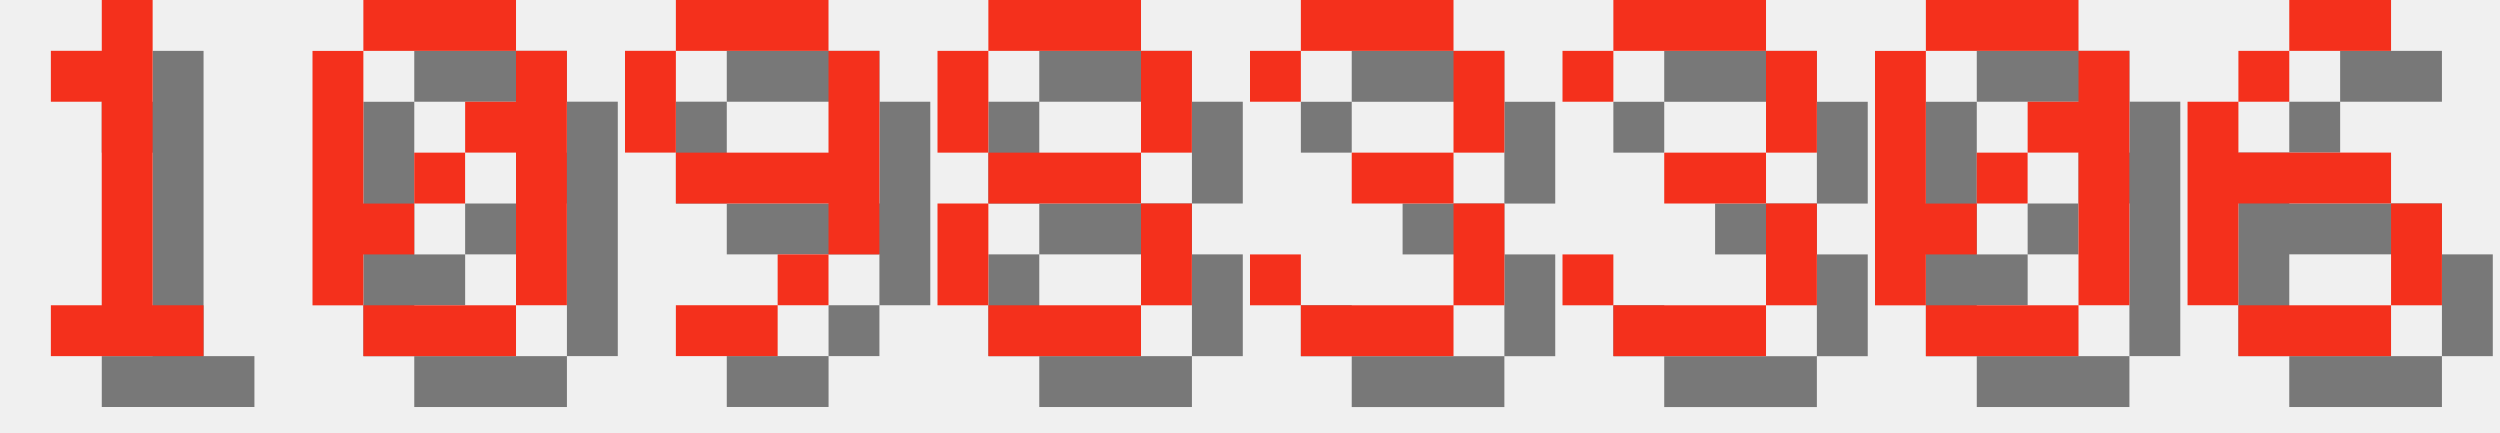
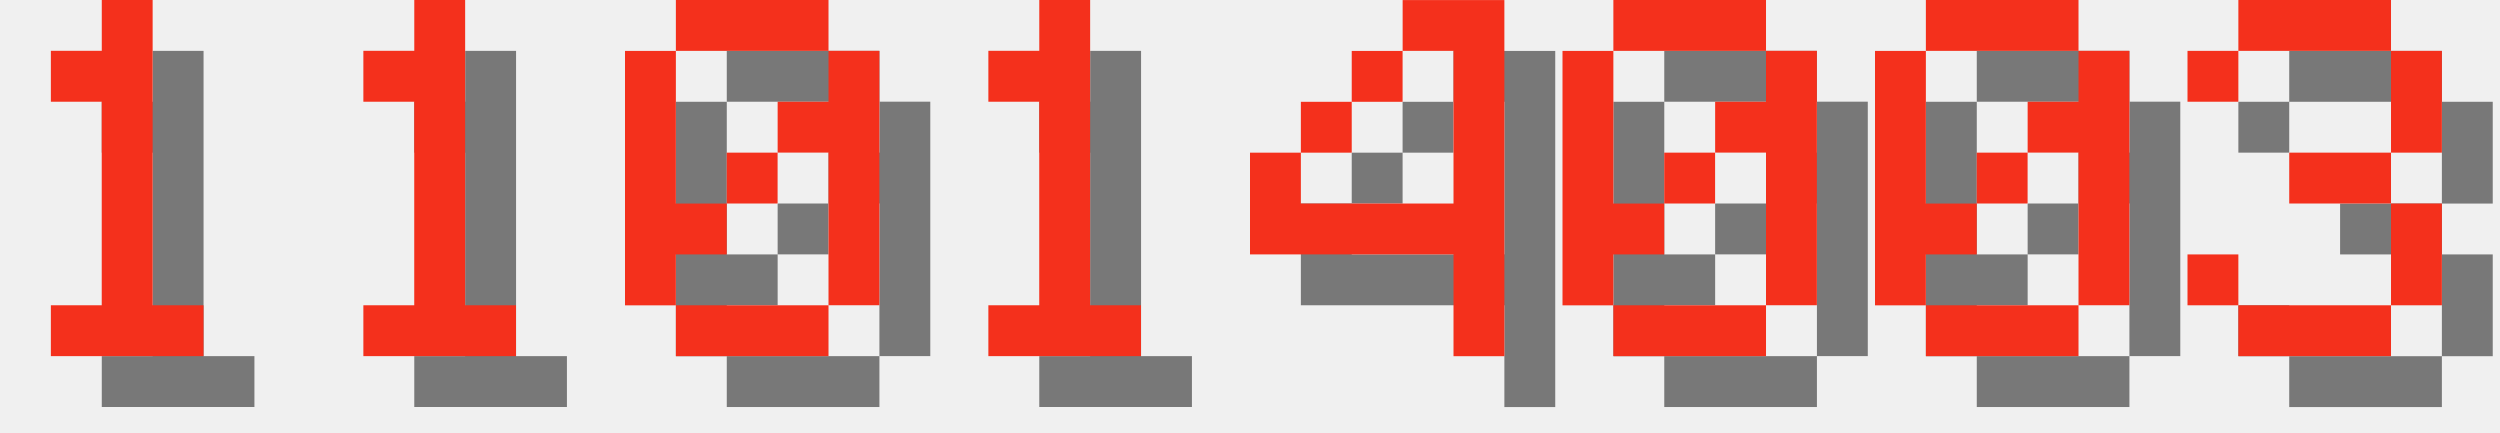
<svg xmlns="http://www.w3.org/2000/svg" version="1.1" width="208.0" height="36">
  <style>
        .text-foreground {
            fill: #F4301C;
        }
        .text-shadow {
            fill: #000000;
            fill-opacity: 0.5;
        }
    </style>
  <g class="digit" id="digit_1" transform="translate(0.0, 0), scale(4)">
    <path id="digit_1_shadow" class="text-shadow" d="m2.117 2.117v1.058h1.058v4.233h-1.058v1.058h3.175v-1.058h-1.058v-6.35h-1.058v1.058h-1.058z" fill-opacity=".5" style="paint-order:stroke fill markers" />
    <path id="digit_1_fg" class="text-foreground" d="m1.058 1.058v1.058h1.058v4.233h-1.058v1.058h3.175v-1.058h-1.058v-6.35h-1.058v1.058h-1.058z" fill="#fff" style="paint-order:stroke fill markers" />
  </g>
-   <g class="digit" id="digit_0" transform="translate(26.0, 0), scale(4)">
+   <g class="digit" id="digit_1" transform="translate(26.0, 0), scale(4)">
+     <path id="digit_1_shadow" class="text-shadow" d="m2.117 2.117v1.058h1.058v4.233h-1.058v1.058h3.175v-1.058h-1.058v-6.35h-1.058v1.058h-1.058z" fill-opacity=".5" style="paint-order:stroke fill markers" />
+     <path id="digit_1_fg" class="text-foreground" d="m1.058 1.058v1.058h1.058v4.233h-1.058v1.058h3.175v-1.058h-1.058v-6.35h-1.058v1.058h-1.058z" fill="#fff" style="paint-order:stroke fill markers" />
+   </g>
+   <g class="digit" id="digit_0" transform="translate(52.0, 0), scale(4)">
    <path id="digit_0_shadow" class="text-shadow" d="m2.117 1.058v1.058h3.175v-1.058h-3.175zm3.175 1.058v1.058h-1.058v1.058h1.058v3.175h1.058v-5.292h-1.058zm0 5.292h-3.175v1.058h3.175v-1.058zm-3.175 0v-1.058h1.058v-1.058h-1.058v-3.175h-1.058v5.292h1.058zm1.058-2.117h1.058v-1.058h-1.058v1.058z" fill-opacity=".5" style="paint-order:stroke fill markers" />
    <path id="digit_0_fg" class="text-foreground" d="m1.058 0v1.058h3.175v-1.058h-3.175zm3.175 1.058v1.058h-1.058v1.058h1.058v3.175h1.058v-5.292h-1.058zm0 5.292h-3.175v1.058h3.175v-1.058zm-3.175 0v-1.058h1.058v-1.058h-1.058v-3.175h-1.058v5.292h1.058zm1.058-2.117h1.058v-1.058h-1.058v1.058z" fill="#fff" style="paint-order:stroke fill markers" />
  </g>
-   <g class="digit" id="digit_9" transform="translate(52.0, 0), scale(4)">
-     <path id="digit_9_shadow" class="text-shadow" d="m2.117 1.058v1.058h3.175v-1.058h-3.175zm3.175 1.058v2.117h-3.175v1.058h3.175v1.058h1.058v-4.233h-1.058zm0 4.233h-1.058v1.058h1.058v-1.058zm-1.058 1.058h-2.117v1.058h2.117v-1.058zm-2.117-3.175v-2.117h-1.058v2.117h1.058z" fill-opacity=".5" style="paint-order:stroke fill markers" />
-     <path id="digit_9_fg" class="text-foreground" d="m1.058 0v1.058h3.175v-1.058h-3.175zm3.175 1.058v2.117h-3.175v1.058h3.175v1.058h1.058v-4.233h-1.058zm0 4.233h-1.058v1.058h1.058v-1.058zm-1.058 1.058h-2.117v1.058h2.117v-1.058zm-2.117-3.175v-2.117h-1.058v2.117h1.058z" fill="#fff" style="paint-order:stroke fill markers" />
+   <g class="digit" id="digit_1" transform="translate(78.0, 0), scale(4)">
+     <path id="digit_1_shadow" class="text-shadow" d="m2.117 2.117v1.058h1.058v4.233h-1.058v1.058h3.175v-1.058h-1.058v-6.35h-1.058v1.058h-1.058z" fill-opacity=".5" style="paint-order:stroke fill markers" />
+     <path id="digit_1_fg" class="text-foreground" d="m1.058 1.058v1.058h1.058v4.233h-1.058v1.058h3.175v-1.058h-1.058v-6.35h-1.058v1.058h-1.058z" fill="#fff" style="paint-order:stroke fill markers" />
  </g>
-   <g class="digit" id="digit_8" transform="translate(78.0, 0), scale(4)">
-     <path id="digit_8_shadow" class="text-shadow" d="m2.117 1.058v1.058h3.175v-1.058h-3.175zm3.175 1.058v2.117h1.058v-2.117h-1.058zm0 2.117h-3.175v1.058h3.175v-1.058zm0 1.058v2.117h1.058v-2.117h-1.058zm0 2.117h-3.175v1.058h3.175v-1.058zm-3.175 0v-2.117h-1.058v2.117h1.058zm0-3.175v-2.117h-1.058v2.117h1.058z" fill-opacity=".5" style="paint-order:stroke fill markers" />
-     <path id="digit_8_fg" class="text-foreground" d="m1.058 0v1.058h3.175v-1.058h-3.175zm3.175 1.058v2.117h1.058v-2.117h-1.058zm0 2.117h-3.175v1.058h3.175v-1.058zm0 1.058v2.117h1.058v-2.117h-1.058zm0 2.117h-3.175v1.058h3.175v-1.058zm-3.175 0v-2.117h-1.058v2.117h1.058zm0-3.175v-2.117h-1.058v2.117h1.058z" fill="#fff" style="paint-order:stroke fill markers" />
+   <g class="digit" id="digit_4" transform="translate(104.0, 0), scale(4)">
+     <path id="digit_4_shadow" class="text-shadow" d="m4.233 1.058v1.058h1.058v3.175h-3.175v-1.058h-1.058v2.117h4.233v2.117h1.058v-7.408h-2.117zm-2.117 3.175h1.058v-1.058h-1.058v1.058zm1.058-1.058h1.058v-1.058h-1.058v1.058z" fill-opacity=".5" style="paint-order:stroke fill markers" />
+     <path id="digit_4_fg" class="text-foreground" d="m3.175 0v1.058h1.058v3.175h-3.175v-1.058h-1.058v2.117h4.233v2.117h1.058v-7.408h-2.117zm-2.117 3.175h1.058v-1.058h-1.058v1.058zm1.058-1.058h1.058v-1.058h-1.058v1.058z" fill="#fff" style="paint-order:stroke fill markers" />
  </g>
-   <g class="digit" id="digit_3" transform="translate(104.0, 0), scale(4)">
-     <path id="digit_3_shadow" class="text-shadow" d="m1.058 2.117v1.058h1.058v-1.058h3.175v2.117h-2.117v1.058h2.117v2.117h-3.175v-1.058h-1.058v1.058h1.058v1.058h3.175v-1.058h1.058v-2.117h-1.058v-1.058h1.058v-2.117h-1.058v-1.058h-3.175v1.058h-1.058z" fill-opacity=".5" style="paint-order:stroke fill markers" />
-     <path id="digit_3_fg" class="text-foreground" d="m0 1.058v1.058h1.058v-1.058h3.175v2.117h-2.117v1.058h2.117v2.117h-3.175v-1.058h-1.058v1.058h1.058v1.058h3.175v-1.058h1.058v-2.117h-1.058v-1.058h1.058v-2.117h-1.058v-1.058h-3.175v1.058h-1.058z" fill="#fff" style="paint-order:stroke fill markers" />
-   </g>
-   <g class="digit" id="digit_3" transform="translate(130.0, 0), scale(4)">
-     <path id="digit_3_shadow" class="text-shadow" d="m1.058 2.117v1.058h1.058v-1.058h3.175v2.117h-2.117v1.058h2.117v2.117h-3.175v-1.058h-1.058v1.058h1.058v1.058h3.175v-1.058h1.058v-2.117h-1.058v-1.058h1.058v-2.117h-1.058v-1.058h-3.175v1.058h-1.058z" fill-opacity=".5" style="paint-order:stroke fill markers" />
-     <path id="digit_3_fg" class="text-foreground" d="m0 1.058v1.058h1.058v-1.058h3.175v2.117h-2.117v1.058h2.117v2.117h-3.175v-1.058h-1.058v1.058h1.058v1.058h3.175v-1.058h1.058v-2.117h-1.058v-1.058h1.058v-2.117h-1.058v-1.058h-3.175v1.058h-1.058z" fill="#fff" style="paint-order:stroke fill markers" />
+   <g class="digit" id="digit_0" transform="translate(130.0, 0), scale(4)">
+     <path id="digit_0_shadow" class="text-shadow" d="m2.117 1.058v1.058h3.175v-1.058h-3.175zm3.175 1.058v1.058h-1.058v1.058h1.058v3.175h1.058v-5.292h-1.058zm0 5.292h-3.175v1.058h3.175v-1.058zm-3.175 0v-1.058h1.058v-1.058h-1.058v-3.175h-1.058v5.292h1.058zm1.058-2.117h1.058v-1.058h-1.058v1.058z" fill-opacity=".5" style="paint-order:stroke fill markers" />
+     <path id="digit_0_fg" class="text-foreground" d="m1.058 0v1.058h3.175v-1.058h-3.175zm3.175 1.058v1.058h-1.058v1.058h1.058v3.175h1.058v-5.292h-1.058zm0 5.292h-3.175v1.058h3.175v-1.058zm-3.175 0v-1.058h1.058v-1.058h-1.058v-3.175h-1.058v5.292h1.058zm1.058-2.117h1.058v-1.058h-1.058v1.058z" fill="#fff" style="paint-order:stroke fill markers" />
  </g>
  <g class="digit" id="digit_0" transform="translate(156.0, 0), scale(4)">
    <path id="digit_0_shadow" class="text-shadow" d="m2.117 1.058v1.058h3.175v-1.058h-3.175zm3.175 1.058v1.058h-1.058v1.058h1.058v3.175h1.058v-5.292h-1.058zm0 5.292h-3.175v1.058h3.175v-1.058zm-3.175 0v-1.058h1.058v-1.058h-1.058v-3.175h-1.058v5.292h1.058zm1.058-2.117h1.058v-1.058h-1.058v1.058z" fill-opacity=".5" style="paint-order:stroke fill markers" />
    <path id="digit_0_fg" class="text-foreground" d="m1.058 0v1.058h3.175v-1.058h-3.175zm3.175 1.058v1.058h-1.058v1.058h1.058v3.175h1.058v-5.292h-1.058zm0 5.292h-3.175v1.058h3.175v-1.058zm-3.175 0v-1.058h1.058v-1.058h-1.058v-3.175h-1.058v5.292h1.058zm1.058-2.117h1.058v-1.058h-1.058v1.058z" fill="#fff" style="paint-order:stroke fill markers" />
  </g>
-   <g class="digit" id="digit_6" transform="translate(182.0, 0), scale(4)">
-     <path id="digit_6_shadow" class="text-shadow" d="m3.175 1.058v1.058h2.117v-1.058h-2.117zm0 1.058h-1.058v1.058h1.058v-1.058zm-1.058 1.058h-1.058v4.233h1.058v-2.117h3.175v-1.058h-3.175v-1.058zm3.175 2.117v2.117h1.058v-2.117h-1.058zm0 2.117h-3.175v1.058h3.175v-1.058z" fill-opacity=".5" style="paint-order:stroke fill markers" />
-     <path id="digit_6_fg" class="text-foreground" d="m2.117 0v1.058h2.117v-1.058h-2.117zm0 1.058h-1.058v1.058h1.058v-1.058zm-1.058 1.058h-1.058v4.233h1.058v-2.117h3.175v-1.058h-3.175v-1.058zm3.175 2.117v2.117h1.058v-2.117h-1.058zm0 2.117h-3.175v1.058h3.175v-1.058z" fill="#fff" style="paint-order:stroke fill markers" />
+   <g class="digit" id="digit_3" transform="translate(182.0, 0), scale(4)">
+     <path id="digit_3_shadow" class="text-shadow" d="m1.058 2.117v1.058h1.058v-1.058h3.175v2.117h-2.117v1.058h2.117v2.117h-3.175v-1.058h-1.058v1.058h1.058v1.058h3.175v-1.058h1.058v-2.117h-1.058v-1.058h1.058v-2.117h-1.058v-1.058h-3.175v1.058h-1.058z" fill-opacity=".5" style="paint-order:stroke fill markers" />
+     <path id="digit_3_fg" class="text-foreground" d="m0 1.058v1.058h1.058v-1.058h3.175v2.117h-2.117v1.058h2.117v2.117h-3.175v-1.058h-1.058v1.058h1.058v1.058h3.175v-1.058h1.058v-2.117h-1.058v-1.058h1.058v-2.117h-1.058v-1.058h-3.175v1.058h-1.058z" fill="#fff" style="paint-order:stroke fill markers" />
  </g>
</svg>
